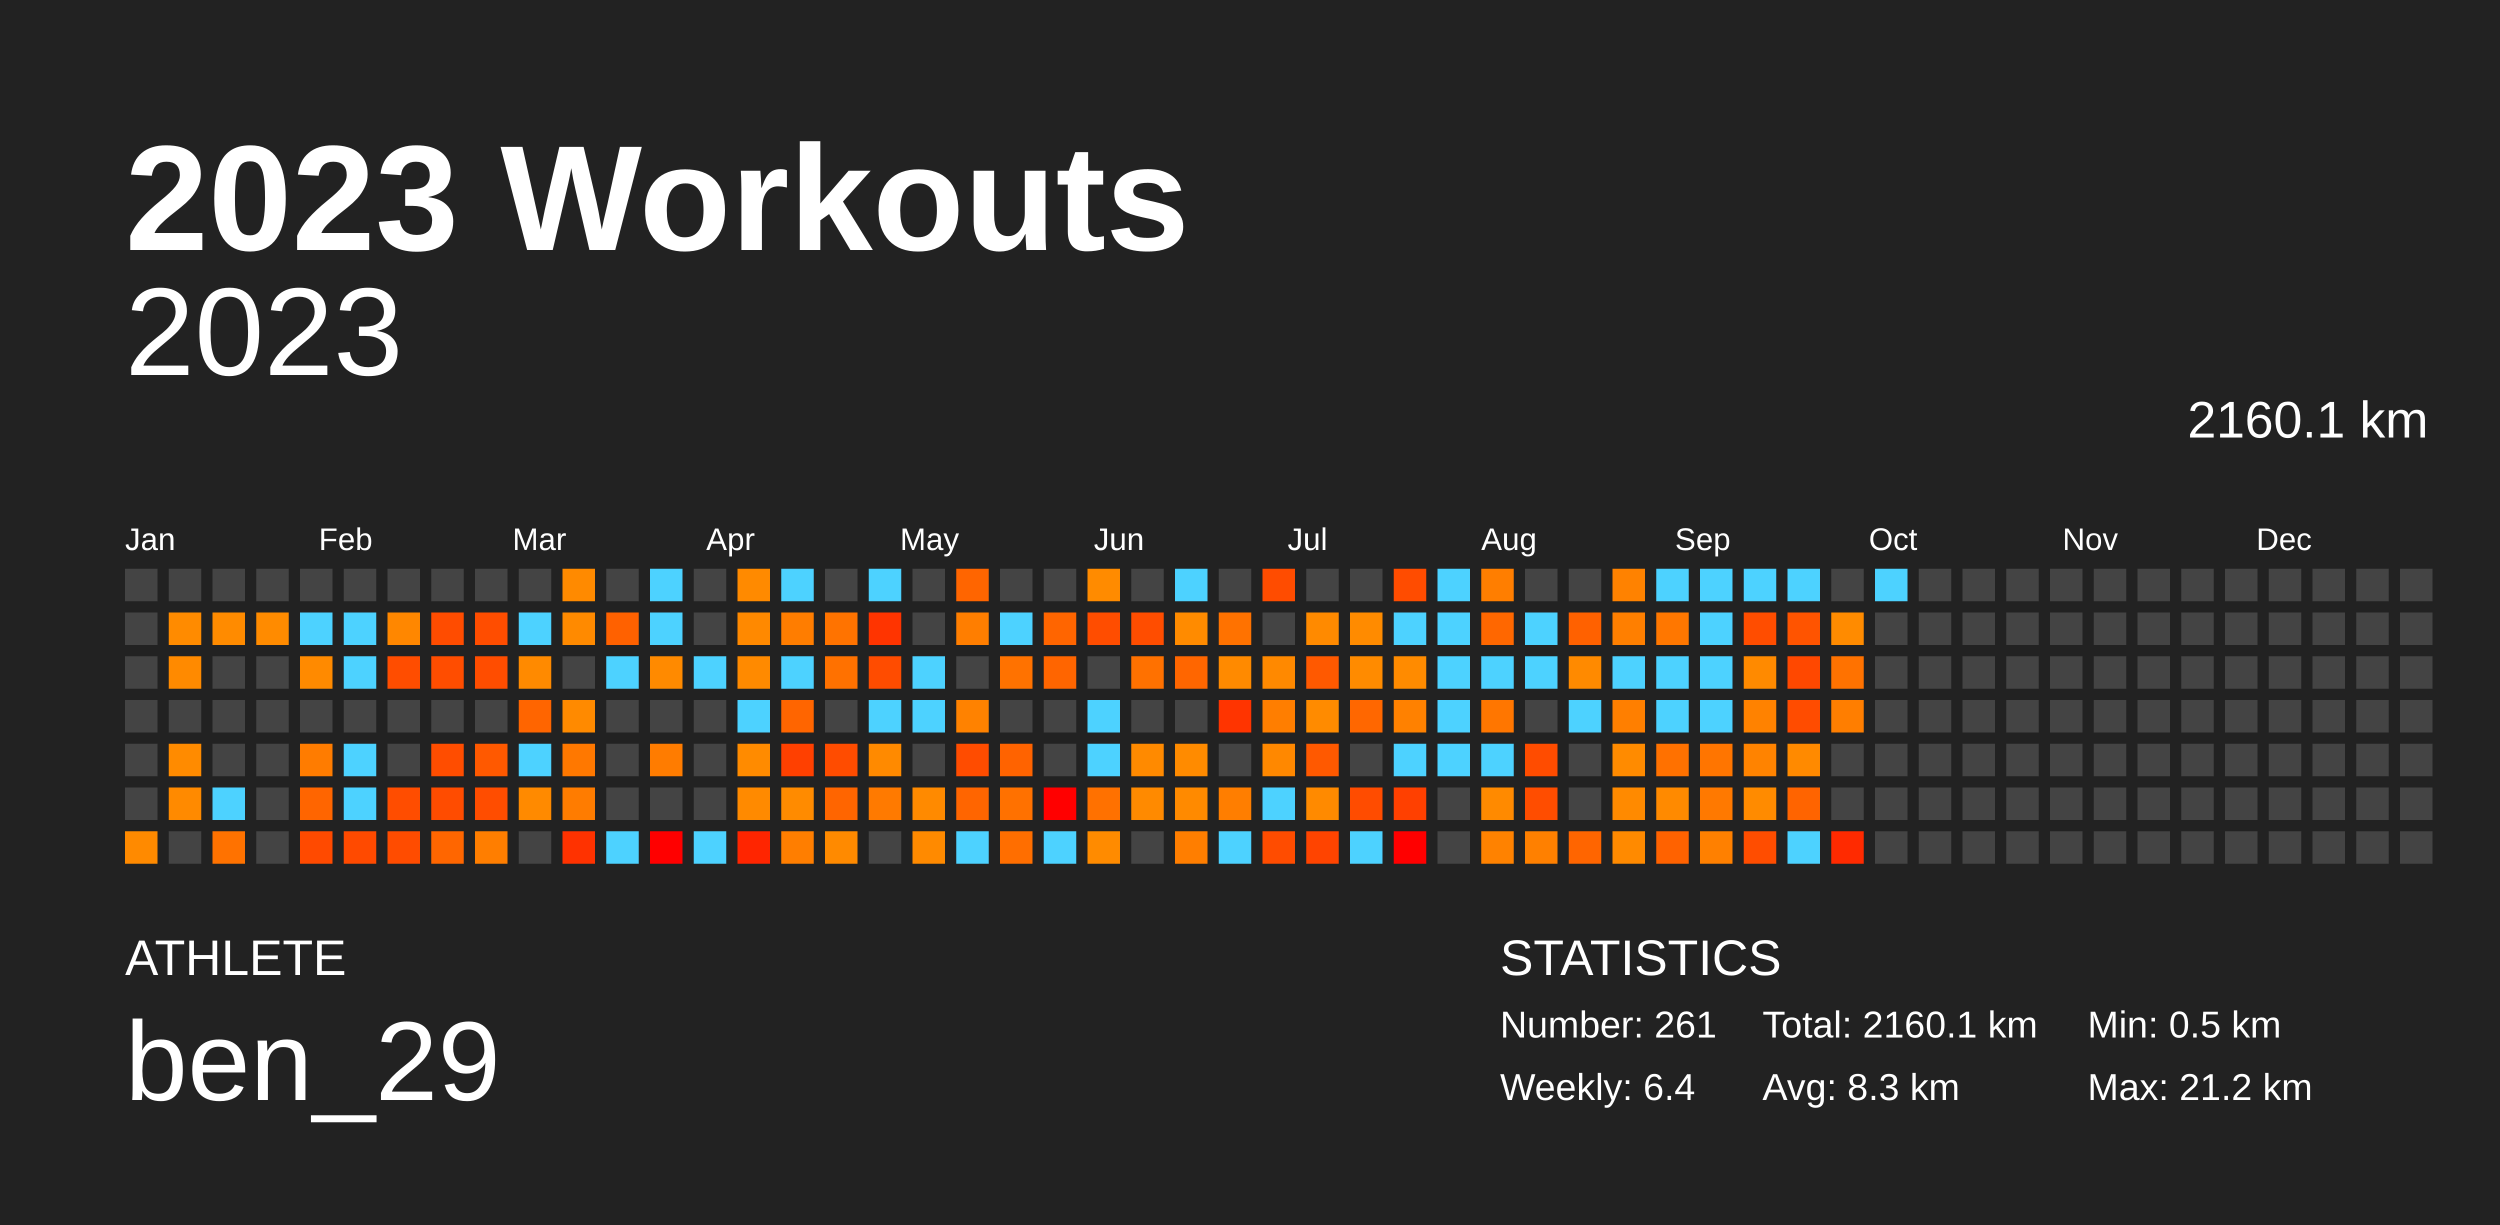
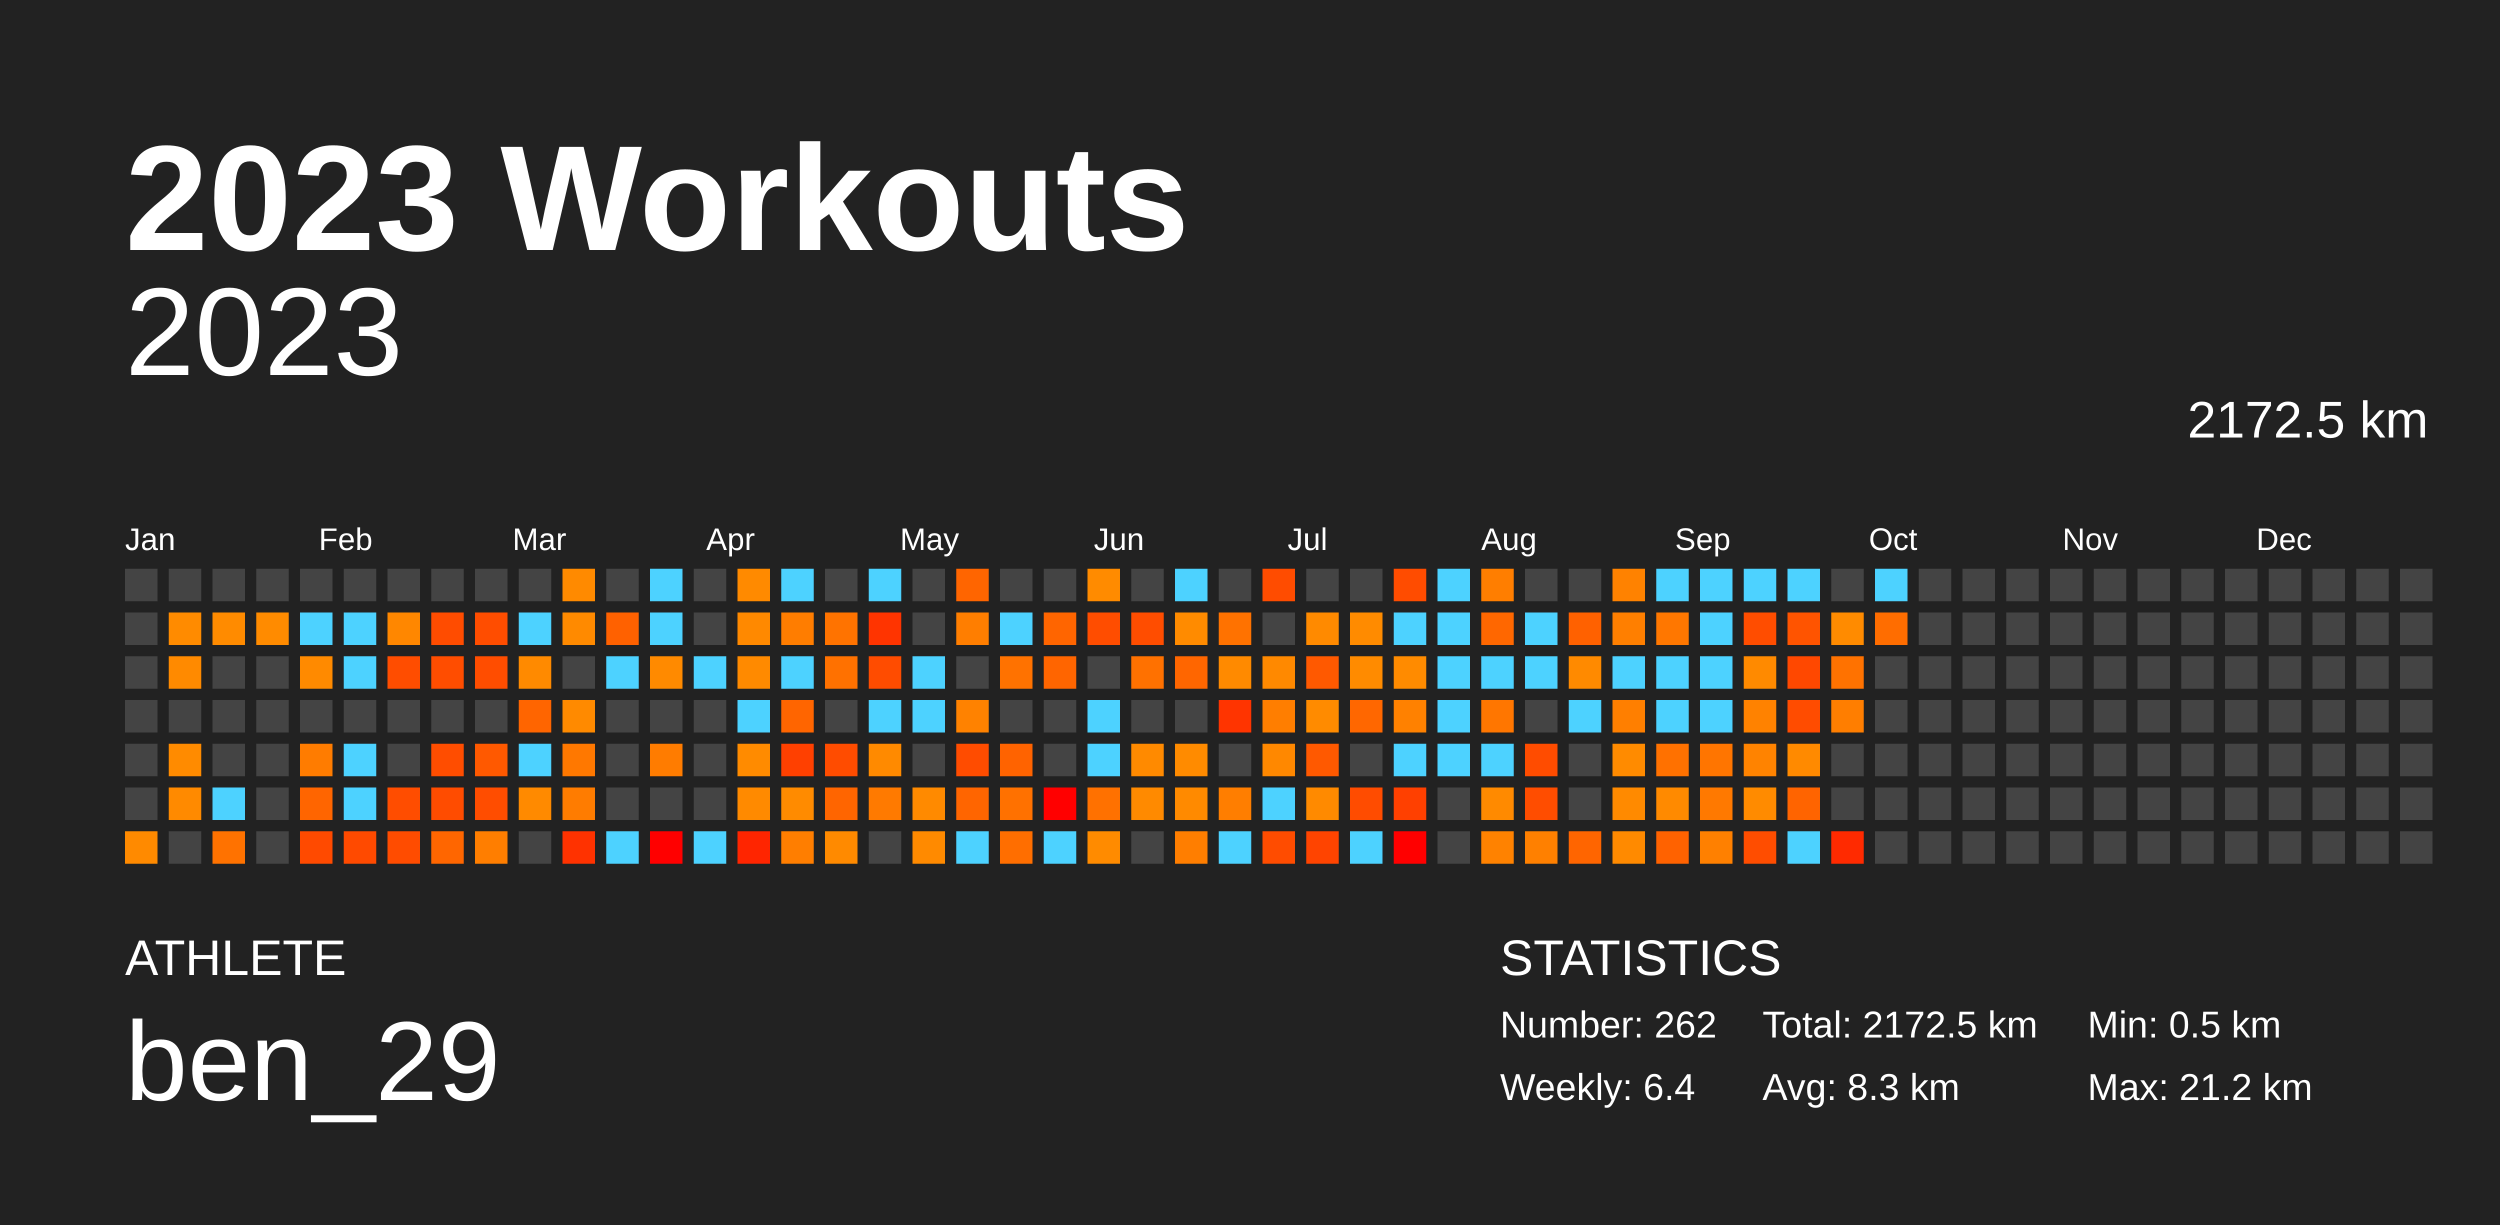
<svg xmlns="http://www.w3.org/2000/svg" baseProfile="full" height="98mm" version="1.1" viewBox="0,0,200,98" width="200mm">
  <defs />
  <rect fill="#222222" height="98" width="200" x="0" y="0" />
  <text fill="#FFFFFF" style="font-size:12px; font-family:Arial; font-weight:bold;" x="10" y="20">2023 Workouts</text>
  <text fill="#FFFFFF" style="font-size:4px; font-family:Arial" x="10" y="78">ATHLETE</text>
  <text fill="#FFFFFF" style="font-size:9px; font-family:Arial" x="10" y="88">ben_29</text>
  <text fill="#FFFFFF" style="font-size:4px; font-family:Arial" x="120" y="78">STATISTICS</text>
-   <text fill="#FFFFFF" style="font-size:3px; font-family:Arial" x="120" y="83">Number: 261</text>
+   <text fill="#FFFFFF" style="font-size:3px; font-family:Arial" x="120" y="83">Number: 262</text>
  <text fill="#FFFFFF" style="font-size:3px; font-family:Arial" x="120" y="88">Weekly: 6.4</text>
-   <text fill="#FFFFFF" style="font-size:3px; font-family:Arial" x="141" y="83">Total: 2160.1 km</text>
+   <text fill="#FFFFFF" style="font-size:3px; font-family:Arial" x="141" y="83">Total: 2172.5 km</text>
  <text fill="#FFFFFF" style="font-size:3px; font-family:Arial" x="141" y="88">Avg: 8.3 km</text>
  <text fill="#FFFFFF" style="font-size:3px; font-family:Arial" x="167" y="83">Min: 0.5 km</text>
  <text fill="#FFFFFF" style="font-size:3px; font-family:Arial" x="167" y="88">Max: 21.2 km</text>
  <text alignment-baseline="hanging" fill="#FFFFFF" style="font-size:10.0px; font-family:Arial;" x="10" y="30">2023</text>
-   <text alignment-baseline="hanging" fill="#FFFFFF" style="font-size:4.125px; font-family:Arial;" x="175" y="35">2160.1 km</text>
+   <text alignment-baseline="hanging" fill="#FFFFFF" style="font-size:4.125px; font-family:Arial;" x="175" y="35">2172.5 km</text>
  <text fill="#FFFFFF" style="font-size:2.5px; font-family:Arial" x="10.0" y="44">Jan</text>
  <text fill="#FFFFFF" style="font-size:2.5px; font-family:Arial" x="25.5" y="44">Feb</text>
  <text fill="#FFFFFF" style="font-size:2.5px; font-family:Arial" x="41.0" y="44">Mar</text>
  <text fill="#FFFFFF" style="font-size:2.5px; font-family:Arial" x="56.5" y="44">Apr</text>
  <text fill="#FFFFFF" style="font-size:2.5px; font-family:Arial" x="72.0" y="44">May</text>
  <text fill="#FFFFFF" style="font-size:2.5px; font-family:Arial" x="87.5" y="44">Jun</text>
  <text fill="#FFFFFF" style="font-size:2.5px; font-family:Arial" x="103.0" y="44">Jul</text>
  <text fill="#FFFFFF" style="font-size:2.5px; font-family:Arial" x="118.5" y="44">Aug</text>
  <text fill="#FFFFFF" style="font-size:2.5px; font-family:Arial" x="134.0" y="44">Sep</text>
  <text fill="#FFFFFF" style="font-size:2.5px; font-family:Arial" x="149.5" y="44">Oct</text>
  <text fill="#FFFFFF" style="font-size:2.5px; font-family:Arial" x="165.0" y="44">Nov</text>
  <text fill="#FFFFFF" style="font-size:2.5px; font-family:Arial" x="180.5" y="44">Dec</text>
  <rect fill="#444444" height="2.6" width="2.6" x="10.0" y="45.5" />
  <rect fill="#444444" height="2.6" width="2.6" x="10.0" y="49.0" />
  <rect fill="#444444" height="2.6" width="2.6" x="10.0" y="52.5" />
  <rect fill="#444444" height="2.6" width="2.6" x="10.0" y="56.0" />
  <rect fill="#444444" height="2.6" width="2.6" x="10.0" y="59.5" />
  <rect fill="#444444" height="2.6" width="2.6" x="10.0" y="63.0" />
  <rect fill="#ff8a00" height="2.6" width="2.6" x="10.0" y="66.5" />
  <rect fill="#444444" height="2.6" width="2.6" x="13.5" y="45.5" />
  <rect fill="#ff8b00" height="2.6" width="2.6" x="13.5" y="49.0" />
  <rect fill="#ff8a00" height="2.6" width="2.6" x="13.5" y="52.5" />
  <rect fill="#444444" height="2.6" width="2.6" x="13.5" y="56.0" />
  <rect fill="#ff8b00" height="2.6" width="2.6" x="13.5" y="59.5" />
  <rect fill="#ff8a00" height="2.6" width="2.6" x="13.5" y="63.0" />
  <rect fill="#444444" height="2.6" width="2.6" x="13.5" y="66.5" />
  <rect fill="#444444" height="2.6" width="2.6" x="17.0" y="45.5" />
  <rect fill="#ff8b00" height="2.6" width="2.6" x="17.0" y="49.0" />
  <rect fill="#444444" height="2.6" width="2.6" x="17.0" y="52.5" />
  <rect fill="#444444" height="2.6" width="2.6" x="17.0" y="56.0" />
  <rect fill="#444444" height="2.6" width="2.6" x="17.0" y="59.5" />
  <rect fill="#4dd2ff" height="2.6" width="2.6" x="17.0" y="63.0" />
  <rect fill="#ff7200" height="2.6" width="2.6" x="17.0" y="66.5" />
  <rect fill="#444444" height="2.6" width="2.6" x="20.5" y="45.5" />
  <rect fill="#ff8b00" height="2.6" width="2.6" x="20.5" y="49.0" />
  <rect fill="#444444" height="2.6" width="2.6" x="20.5" y="52.5" />
  <rect fill="#444444" height="2.6" width="2.6" x="20.5" y="56.0" />
  <rect fill="#444444" height="2.6" width="2.6" x="20.5" y="59.5" />
  <rect fill="#444444" height="2.6" width="2.6" x="20.5" y="63.0" />
  <rect fill="#444444" height="2.6" width="2.6" x="20.5" y="66.5" />
  <rect fill="#444444" height="2.6" width="2.6" x="24.0" y="45.5" />
  <rect fill="#4dd2ff" height="2.6" width="2.6" x="24.0" y="49.0" />
  <rect fill="#ff8a00" height="2.6" width="2.6" x="24.0" y="52.5" />
  <rect fill="#444444" height="2.6" width="2.6" x="24.0" y="56.0" />
  <rect fill="#ff7c00" height="2.6" width="2.6" x="24.0" y="59.5" />
  <rect fill="#ff6500" height="2.6" width="2.6" x="24.0" y="63.0" />
  <rect fill="#ff4a00" height="2.6" width="2.6" x="24.0" y="66.5" />
  <rect fill="#444444" height="2.6" width="2.6" x="27.5" y="45.5" />
  <rect fill="#4dd2ff" height="2.6" width="2.6" x="27.5" y="49.0" />
  <rect fill="#4dd2ff" height="2.6" width="2.6" x="27.5" y="52.5" />
  <rect fill="#444444" height="2.6" width="2.6" x="27.5" y="56.0" />
  <rect fill="#4dd2ff" height="2.6" width="2.6" x="27.5" y="59.5" />
  <rect fill="#4dd2ff" height="2.6" width="2.6" x="27.5" y="63.0" />
  <rect fill="#ff4a00" height="2.6" width="2.6" x="27.5" y="66.5" />
  <rect fill="#444444" height="2.6" width="2.6" x="31.0" y="45.5" />
  <rect fill="#ff8700" height="2.6" width="2.6" x="31.0" y="49.0" />
  <rect fill="#ff4d00" height="2.6" width="2.6" x="31.0" y="52.5" />
  <rect fill="#444444" height="2.6" width="2.6" x="31.0" y="56.0" />
  <rect fill="#444444" height="2.6" width="2.6" x="31.0" y="59.5" />
  <rect fill="#ff4d00" height="2.6" width="2.6" x="31.0" y="63.0" />
  <rect fill="#ff4c00" height="2.6" width="2.6" x="31.0" y="66.5" />
  <rect fill="#444444" height="2.6" width="2.6" x="34.5" y="45.5" />
  <rect fill="#ff4c00" height="2.6" width="2.6" x="34.5" y="49.0" />
  <rect fill="#ff4d00" height="2.6" width="2.6" x="34.5" y="52.5" />
  <rect fill="#444444" height="2.6" width="2.6" x="34.5" y="56.0" />
  <rect fill="#ff4d00" height="2.6" width="2.6" x="34.5" y="59.5" />
  <rect fill="#ff4c00" height="2.6" width="2.6" x="34.5" y="63.0" />
  <rect fill="#ff6600" height="2.6" width="2.6" x="34.5" y="66.5" />
  <rect fill="#444444" height="2.6" width="2.6" x="38.0" y="45.5" />
  <rect fill="#ff4d00" height="2.6" width="2.6" x="38.0" y="49.0" />
  <rect fill="#ff4d00" height="2.6" width="2.6" x="38.0" y="52.5" />
  <rect fill="#444444" height="2.6" width="2.6" x="38.0" y="56.0" />
  <rect fill="#ff5900" height="2.6" width="2.6" x="38.0" y="59.5" />
  <rect fill="#ff4d00" height="2.6" width="2.6" x="38.0" y="63.0" />
  <rect fill="#ff7e00" height="2.6" width="2.6" x="38.0" y="66.5" />
  <rect fill="#444444" height="2.6" width="2.6" x="41.5" y="45.5" />
  <rect fill="#4dd2ff" height="2.6" width="2.6" x="41.5" y="49.0" />
  <rect fill="#ff8a00" height="2.6" width="2.6" x="41.5" y="52.5" />
  <rect fill="#ff6500" height="2.6" width="2.6" x="41.5" y="56.0" />
  <rect fill="#4dd2ff" height="2.6" width="2.6" x="41.5" y="59.5" />
  <rect fill="#ff8a00" height="2.6" width="2.6" x="41.5" y="63.0" />
  <rect fill="#444444" height="2.6" width="2.6" x="41.5" y="66.5" />
  <rect fill="#ff8a00" height="2.6" width="2.6" x="45.0" y="45.5" />
  <rect fill="#ff8a00" height="2.6" width="2.6" x="45.0" y="49.0" />
  <rect fill="#444444" height="2.6" width="2.6" x="45.0" y="52.5" />
  <rect fill="#ff8a00" height="2.6" width="2.6" x="45.0" y="56.0" />
  <rect fill="#ff7800" height="2.6" width="2.6" x="45.0" y="59.5" />
  <rect fill="#ff7c00" height="2.6" width="2.6" x="45.0" y="63.0" />
  <rect fill="#ff3200" height="2.6" width="2.6" x="45.0" y="66.5" />
  <rect fill="#444444" height="2.6" width="2.6" x="48.5" y="45.5" />
  <rect fill="#ff6100" height="2.6" width="2.6" x="48.5" y="49.0" />
  <rect fill="#4dd2ff" height="2.6" width="2.6" x="48.5" y="52.5" />
  <rect fill="#444444" height="2.6" width="2.6" x="48.5" y="56.0" />
  <rect fill="#444444" height="2.6" width="2.6" x="48.5" y="59.5" />
  <rect fill="#444444" height="2.6" width="2.6" x="48.5" y="63.0" />
  <rect fill="#4dd2ff" height="2.6" width="2.6" x="48.5" y="66.5" />
  <rect fill="#4dd2ff" height="2.6" width="2.6" x="52.0" y="45.5" />
  <rect fill="#4dd2ff" height="2.6" width="2.6" x="52.0" y="49.0" />
  <rect fill="#ff8a00" height="2.6" width="2.6" x="52.0" y="52.5" />
  <rect fill="#444444" height="2.6" width="2.6" x="52.0" y="56.0" />
  <rect fill="#ff7c00" height="2.6" width="2.6" x="52.0" y="59.5" />
  <rect fill="#444444" height="2.6" width="2.6" x="52.0" y="63.0" />
  <rect fill="red" height="2.6" width="2.6" x="52.0" y="66.5" />
  <rect fill="#444444" height="2.6" width="2.6" x="55.5" y="45.5" />
  <rect fill="#444444" height="2.6" width="2.6" x="55.5" y="49.0" />
  <rect fill="#4dd2ff" height="2.6" width="2.6" x="55.5" y="52.5" />
  <rect fill="#444444" height="2.6" width="2.6" x="55.5" y="56.0" />
  <rect fill="#444444" height="2.6" width="2.6" x="55.5" y="59.5" />
  <rect fill="#444444" height="2.6" width="2.6" x="55.5" y="63.0" />
  <rect fill="#4dd2ff" height="2.6" width="2.6" x="55.5" y="66.5" />
  <rect fill="#ff8a00" height="2.6" width="2.6" x="59.0" y="45.5" />
  <rect fill="#ff8900" height="2.6" width="2.6" x="59.0" y="49.0" />
  <rect fill="#ff8a00" height="2.6" width="2.6" x="59.0" y="52.5" />
  <rect fill="#4dd2ff" height="2.6" width="2.6" x="59.0" y="56.0" />
  <rect fill="#ff8b00" height="2.6" width="2.6" x="59.0" y="59.5" />
  <rect fill="#ff8a00" height="2.6" width="2.6" x="59.0" y="63.0" />
  <rect fill="#ff2500" height="2.6" width="2.6" x="59.0" y="66.5" />
  <rect fill="#4dd2ff" height="2.6" width="2.6" x="62.5" y="45.5" />
  <rect fill="#ff7d00" height="2.6" width="2.6" x="62.5" y="49.0" />
  <rect fill="#4dd2ff" height="2.6" width="2.6" x="62.5" y="52.5" />
  <rect fill="#ff6500" height="2.6" width="2.6" x="62.5" y="56.0" />
  <rect fill="#ff4000" height="2.6" width="2.6" x="62.5" y="59.5" />
  <rect fill="#ff8b00" height="2.6" width="2.6" x="62.5" y="63.0" />
  <rect fill="#ff7e00" height="2.6" width="2.6" x="62.5" y="66.5" />
  <rect fill="#444444" height="2.6" width="2.6" x="66.0" y="45.5" />
  <rect fill="#ff7300" height="2.6" width="2.6" x="66.0" y="49.0" />
  <rect fill="#ff7100" height="2.6" width="2.6" x="66.0" y="52.5" />
  <rect fill="#444444" height="2.6" width="2.6" x="66.0" y="56.0" />
  <rect fill="#ff4c00" height="2.6" width="2.6" x="66.0" y="59.5" />
  <rect fill="#ff6500" height="2.6" width="2.6" x="66.0" y="63.0" />
  <rect fill="#ff8a00" height="2.6" width="2.6" x="66.0" y="66.5" />
  <rect fill="#4dd2ff" height="2.6" width="2.6" x="69.5" y="45.5" />
  <rect fill="#ff3400" height="2.6" width="2.6" x="69.5" y="49.0" />
  <rect fill="#ff4c00" height="2.6" width="2.6" x="69.5" y="52.5" />
  <rect fill="#4dd2ff" height="2.6" width="2.6" x="69.5" y="56.0" />
  <rect fill="#ff8a00" height="2.6" width="2.6" x="69.5" y="59.5" />
  <rect fill="#ff7a00" height="2.6" width="2.6" x="69.5" y="63.0" />
  <rect fill="#444444" height="2.6" width="2.6" x="69.5" y="66.5" />
  <rect fill="#444444" height="2.6" width="2.6" x="73.0" y="45.5" />
  <rect fill="#444444" height="2.6" width="2.6" x="73.0" y="49.0" />
  <rect fill="#4dd2ff" height="2.6" width="2.6" x="73.0" y="52.5" />
  <rect fill="#4dd2ff" height="2.6" width="2.6" x="73.0" y="56.0" />
  <rect fill="#444444" height="2.6" width="2.6" x="73.0" y="59.5" />
  <rect fill="#ff8a00" height="2.6" width="2.6" x="73.0" y="63.0" />
  <rect fill="#ff8a00" height="2.6" width="2.6" x="73.0" y="66.5" />
  <rect fill="#ff6500" height="2.6" width="2.6" x="76.5" y="45.5" />
  <rect fill="#ff7e00" height="2.6" width="2.6" x="76.5" y="49.0" />
  <rect fill="#444444" height="2.6" width="2.6" x="76.5" y="52.5" />
  <rect fill="#ff8200" height="2.6" width="2.6" x="76.5" y="56.0" />
  <rect fill="#ff4c00" height="2.6" width="2.6" x="76.5" y="59.5" />
  <rect fill="#ff6500" height="2.6" width="2.6" x="76.5" y="63.0" />
  <rect fill="#4dd2ff" height="2.6" width="2.6" x="76.5" y="66.5" />
  <rect fill="#444444" height="2.6" width="2.6" x="80.0" y="45.5" />
  <rect fill="#4dd2ff" height="2.6" width="2.6" x="80.0" y="49.0" />
  <rect fill="#ff7200" height="2.6" width="2.6" x="80.0" y="52.5" />
  <rect fill="#444444" height="2.6" width="2.6" x="80.0" y="56.0" />
  <rect fill="#ff6300" height="2.6" width="2.6" x="80.0" y="59.5" />
  <rect fill="#ff7100" height="2.6" width="2.6" x="80.0" y="63.0" />
  <rect fill="#ff6e00" height="2.6" width="2.6" x="80.0" y="66.5" />
  <rect fill="#444444" height="2.6" width="2.6" x="83.5" y="45.5" />
  <rect fill="#ff6500" height="2.6" width="2.6" x="83.5" y="49.0" />
  <rect fill="#ff6500" height="2.6" width="2.6" x="83.5" y="52.5" />
  <rect fill="#444444" height="2.6" width="2.6" x="83.5" y="56.0" />
  <rect fill="#444444" height="2.6" width="2.6" x="83.5" y="59.5" />
  <rect fill="red" height="2.6" width="2.6" x="83.5" y="63.0" />
  <rect fill="#4dd2ff" height="2.6" width="2.6" x="83.5" y="66.5" />
  <rect fill="#ff8b00" height="2.6" width="2.6" x="87.0" y="45.5" />
  <rect fill="#ff4d00" height="2.6" width="2.6" x="87.0" y="49.0" />
  <rect fill="#444444" height="2.6" width="2.6" x="87.0" y="52.5" />
  <rect fill="#4dd2ff" height="2.6" width="2.6" x="87.0" y="56.0" />
  <rect fill="#4dd2ff" height="2.6" width="2.6" x="87.0" y="59.5" />
  <rect fill="#ff7100" height="2.6" width="2.6" x="87.0" y="63.0" />
  <rect fill="#ff8b00" height="2.6" width="2.6" x="87.0" y="66.5" />
  <rect fill="#444444" height="2.6" width="2.6" x="90.5" y="45.5" />
  <rect fill="#ff4d00" height="2.6" width="2.6" x="90.5" y="49.0" />
  <rect fill="#ff7100" height="2.6" width="2.6" x="90.5" y="52.5" />
  <rect fill="#444444" height="2.6" width="2.6" x="90.5" y="56.0" />
  <rect fill="#ff8a00" height="2.6" width="2.6" x="90.5" y="59.5" />
  <rect fill="#ff8a00" height="2.6" width="2.6" x="90.5" y="63.0" />
  <rect fill="#444444" height="2.6" width="2.6" x="90.5" y="66.5" />
  <rect fill="#4dd2ff" height="2.6" width="2.6" x="94.0" y="45.5" />
  <rect fill="#ff8b00" height="2.6" width="2.6" x="94.0" y="49.0" />
  <rect fill="#ff6600" height="2.6" width="2.6" x="94.0" y="52.5" />
  <rect fill="#444444" height="2.6" width="2.6" x="94.0" y="56.0" />
  <rect fill="#ff8b00" height="2.6" width="2.6" x="94.0" y="59.5" />
  <rect fill="#ff8a00" height="2.6" width="2.6" x="94.0" y="63.0" />
  <rect fill="#ff7e00" height="2.6" width="2.6" x="94.0" y="66.5" />
  <rect fill="#444444" height="2.6" width="2.6" x="97.5" y="45.5" />
  <rect fill="#ff7200" height="2.6" width="2.6" x="97.5" y="49.0" />
  <rect fill="#ff8a00" height="2.6" width="2.6" x="97.5" y="52.5" />
  <rect fill="#ff3400" height="2.6" width="2.6" x="97.5" y="56.0" />
  <rect fill="#444444" height="2.6" width="2.6" x="97.5" y="59.5" />
  <rect fill="#ff7e00" height="2.6" width="2.6" x="97.5" y="63.0" />
  <rect fill="#4dd2ff" height="2.6" width="2.6" x="97.5" y="66.5" />
  <rect fill="#ff4c00" height="2.6" width="2.6" x="101.0" y="45.5" />
  <rect fill="#444444" height="2.6" width="2.6" x="101.0" y="49.0" />
  <rect fill="#ff8900" height="2.6" width="2.6" x="101.0" y="52.5" />
  <rect fill="#ff7e00" height="2.6" width="2.6" x="101.0" y="56.0" />
  <rect fill="#ff8800" height="2.6" width="2.6" x="101.0" y="59.5" />
  <rect fill="#4dd2ff" height="2.6" width="2.6" x="101.0" y="63.0" />
  <rect fill="#ff4c00" height="2.6" width="2.6" x="101.0" y="66.5" />
  <rect fill="#444444" height="2.6" width="2.6" x="104.5" y="45.5" />
  <rect fill="#ff8a00" height="2.6" width="2.6" x="104.5" y="49.0" />
  <rect fill="#ff5900" height="2.6" width="2.6" x="104.5" y="52.5" />
  <rect fill="#ff8b00" height="2.6" width="2.6" x="104.5" y="56.0" />
  <rect fill="#ff5900" height="2.6" width="2.6" x="104.5" y="59.5" />
  <rect fill="#ff8a00" height="2.6" width="2.6" x="104.5" y="63.0" />
  <rect fill="#ff4400" height="2.6" width="2.6" x="104.5" y="66.5" />
  <rect fill="#444444" height="2.6" width="2.6" x="108.0" y="45.5" />
  <rect fill="#ff8b00" height="2.6" width="2.6" x="108.0" y="49.0" />
  <rect fill="#ff8b00" height="2.6" width="2.6" x="108.0" y="52.5" />
  <rect fill="#ff6700" height="2.6" width="2.6" x="108.0" y="56.0" />
  <rect fill="#444444" height="2.6" width="2.6" x="108.0" y="59.5" />
  <rect fill="#ff4c00" height="2.6" width="2.6" x="108.0" y="63.0" />
  <rect fill="#4dd2ff" height="2.6" width="2.6" x="108.0" y="66.5" />
  <rect fill="#ff4c00" height="2.6" width="2.6" x="111.5" y="45.5" />
  <rect fill="#4dd2ff" height="2.6" width="2.6" x="111.5" y="49.0" />
  <rect fill="#ff8b00" height="2.6" width="2.6" x="111.5" y="52.5" />
  <rect fill="#ff8100" height="2.6" width="2.6" x="111.5" y="56.0" />
  <rect fill="#4dd2ff" height="2.6" width="2.6" x="111.5" y="59.5" />
  <rect fill="#ff4000" height="2.6" width="2.6" x="111.5" y="63.0" />
  <rect fill="red" height="2.6" width="2.6" x="111.5" y="66.5" />
  <rect fill="#4dd2ff" height="2.6" width="2.6" x="115.0" y="45.5" />
  <rect fill="#4dd2ff" height="2.6" width="2.6" x="115.0" y="49.0" />
  <rect fill="#4dd2ff" height="2.6" width="2.6" x="115.0" y="52.5" />
  <rect fill="#4dd2ff" height="2.6" width="2.6" x="115.0" y="56.0" />
  <rect fill="#4dd2ff" height="2.6" width="2.6" x="115.0" y="59.5" />
  <rect fill="#444444" height="2.6" width="2.6" x="115.0" y="63.0" />
  <rect fill="#444444" height="2.6" width="2.6" x="115.0" y="66.5" />
  <rect fill="#ff7e00" height="2.6" width="2.6" x="118.5" y="45.5" />
  <rect fill="#ff6700" height="2.6" width="2.6" x="118.5" y="49.0" />
  <rect fill="#4dd2ff" height="2.6" width="2.6" x="118.5" y="52.5" />
  <rect fill="#ff7600" height="2.6" width="2.6" x="118.5" y="56.0" />
  <rect fill="#4dd2ff" height="2.6" width="2.6" x="118.5" y="59.5" />
  <rect fill="#ff8a00" height="2.6" width="2.6" x="118.5" y="63.0" />
  <rect fill="#ff8200" height="2.6" width="2.6" x="118.5" y="66.5" />
  <rect fill="#444444" height="2.6" width="2.6" x="122.0" y="45.5" />
  <rect fill="#4dd2ff" height="2.6" width="2.6" x="122.0" y="49.0" />
  <rect fill="#4dd2ff" height="2.6" width="2.6" x="122.0" y="52.5" />
  <rect fill="#444444" height="2.6" width="2.6" x="122.0" y="56.0" />
  <rect fill="#ff4c00" height="2.6" width="2.6" x="122.0" y="59.5" />
  <rect fill="#ff4d00" height="2.6" width="2.6" x="122.0" y="63.0" />
  <rect fill="#ff8000" height="2.6" width="2.6" x="122.0" y="66.5" />
  <rect fill="#444444" height="2.6" width="2.6" x="125.5" y="45.5" />
  <rect fill="#ff6100" height="2.6" width="2.6" x="125.5" y="49.0" />
  <rect fill="#ff8a00" height="2.6" width="2.6" x="125.5" y="52.5" />
  <rect fill="#4dd2ff" height="2.6" width="2.6" x="125.5" y="56.0" />
  <rect fill="#444444" height="2.6" width="2.6" x="125.5" y="59.5" />
  <rect fill="#444444" height="2.6" width="2.6" x="125.5" y="63.0" />
  <rect fill="#ff6500" height="2.6" width="2.6" x="125.5" y="66.5" />
  <rect fill="#ff8200" height="2.6" width="2.6" x="129.0" y="45.5" />
  <rect fill="#ff7f00" height="2.6" width="2.6" x="129.0" y="49.0" />
  <rect fill="#4dd2ff" height="2.6" width="2.6" x="129.0" y="52.5" />
  <rect fill="#ff7f00" height="2.6" width="2.6" x="129.0" y="56.0" />
  <rect fill="#ff8b00" height="2.6" width="2.6" x="129.0" y="59.5" />
  <rect fill="#ff8a00" height="2.6" width="2.6" x="129.0" y="63.0" />
  <rect fill="#ff8a00" height="2.6" width="2.6" x="129.0" y="66.5" />
  <rect fill="#4dd2ff" height="2.6" width="2.6" x="132.5" y="45.5" />
  <rect fill="#ff7700" height="2.6" width="2.6" x="132.5" y="49.0" />
  <rect fill="#4dd2ff" height="2.6" width="2.6" x="132.5" y="52.5" />
  <rect fill="#4dd2ff" height="2.6" width="2.6" x="132.5" y="56.0" />
  <rect fill="#ff7100" height="2.6" width="2.6" x="132.5" y="59.5" />
  <rect fill="#ff8a00" height="2.6" width="2.6" x="132.5" y="63.0" />
  <rect fill="#ff6200" height="2.6" width="2.6" x="132.5" y="66.5" />
  <rect fill="#4dd2ff" height="2.6" width="2.6" x="136.0" y="45.5" />
  <rect fill="#4dd2ff" height="2.6" width="2.6" x="136.0" y="49.0" />
  <rect fill="#4dd2ff" height="2.6" width="2.6" x="136.0" y="52.5" />
  <rect fill="#4dd2ff" height="2.6" width="2.6" x="136.0" y="56.0" />
  <rect fill="#ff7500" height="2.6" width="2.6" x="136.0" y="59.5" />
  <rect fill="#ff7900" height="2.6" width="2.6" x="136.0" y="63.0" />
  <rect fill="#ff8000" height="2.6" width="2.6" x="136.0" y="66.5" />
  <rect fill="#4dd2ff" height="2.6" width="2.6" x="139.5" y="45.5" />
  <rect fill="#ff4d00" height="2.6" width="2.6" x="139.5" y="49.0" />
  <rect fill="#ff8a00" height="2.6" width="2.6" x="139.5" y="52.5" />
  <rect fill="#ff8200" height="2.6" width="2.6" x="139.5" y="56.0" />
  <rect fill="#ff8300" height="2.6" width="2.6" x="139.5" y="59.5" />
  <rect fill="#ff8b00" height="2.6" width="2.6" x="139.5" y="63.0" />
  <rect fill="#ff4d00" height="2.6" width="2.6" x="139.5" y="66.5" />
  <rect fill="#4dd2ff" height="2.6" width="2.6" x="143.0" y="45.5" />
  <rect fill="#ff5400" height="2.6" width="2.6" x="143.0" y="49.0" />
  <rect fill="#ff4800" height="2.6" width="2.6" x="143.0" y="52.5" />
  <rect fill="#ff4c00" height="2.6" width="2.6" x="143.0" y="56.0" />
  <rect fill="#ff8a00" height="2.6" width="2.6" x="143.0" y="59.5" />
  <rect fill="#ff6400" height="2.6" width="2.6" x="143.0" y="63.0" />
  <rect fill="#4dd2ff" height="2.6" width="2.6" x="143.0" y="66.5" />
  <rect fill="#444444" height="2.6" width="2.6" x="146.5" y="45.5" />
  <rect fill="#ff8b00" height="2.6" width="2.6" x="146.5" y="49.0" />
  <rect fill="#ff7200" height="2.6" width="2.6" x="146.5" y="52.5" />
  <rect fill="#ff7e00" height="2.6" width="2.6" x="146.5" y="56.0" />
  <rect fill="#444444" height="2.6" width="2.6" x="146.5" y="59.5" />
  <rect fill="#444444" height="2.6" width="2.6" x="146.5" y="63.0" />
  <rect fill="#ff2a00" height="2.6" width="2.6" x="146.5" y="66.5" />
  <rect fill="#4dd2ff" height="2.6" width="2.6" x="150.0" y="45.5" />
-   <rect fill="#444444" height="2.6" width="2.6" x="150.0" y="49.0" />
+   <rect fill="#ff6d00" height="2.6" width="2.6" x="150.0" y="49.0" />
  <rect fill="#444444" height="2.6" width="2.6" x="150.0" y="52.5" />
  <rect fill="#444444" height="2.6" width="2.6" x="150.0" y="56.0" />
  <rect fill="#444444" height="2.6" width="2.6" x="150.0" y="59.5" />
  <rect fill="#444444" height="2.6" width="2.6" x="150.0" y="63.0" />
  <rect fill="#444444" height="2.6" width="2.6" x="150.0" y="66.5" />
  <rect fill="#444444" height="2.6" width="2.6" x="153.5" y="45.5" />
  <rect fill="#444444" height="2.6" width="2.6" x="153.5" y="49.0" />
  <rect fill="#444444" height="2.6" width="2.6" x="153.5" y="52.5" />
  <rect fill="#444444" height="2.6" width="2.6" x="153.5" y="56.0" />
  <rect fill="#444444" height="2.6" width="2.6" x="153.5" y="59.5" />
  <rect fill="#444444" height="2.6" width="2.6" x="153.5" y="63.0" />
  <rect fill="#444444" height="2.6" width="2.6" x="153.5" y="66.5" />
  <rect fill="#444444" height="2.6" width="2.6" x="157.0" y="45.5" />
  <rect fill="#444444" height="2.6" width="2.6" x="157.0" y="49.0" />
  <rect fill="#444444" height="2.6" width="2.6" x="157.0" y="52.5" />
  <rect fill="#444444" height="2.6" width="2.6" x="157.0" y="56.0" />
  <rect fill="#444444" height="2.6" width="2.6" x="157.0" y="59.5" />
  <rect fill="#444444" height="2.6" width="2.6" x="157.0" y="63.0" />
  <rect fill="#444444" height="2.6" width="2.6" x="157.0" y="66.5" />
  <rect fill="#444444" height="2.6" width="2.6" x="160.5" y="45.5" />
  <rect fill="#444444" height="2.6" width="2.6" x="160.5" y="49.0" />
  <rect fill="#444444" height="2.6" width="2.6" x="160.5" y="52.5" />
  <rect fill="#444444" height="2.6" width="2.6" x="160.5" y="56.0" />
  <rect fill="#444444" height="2.6" width="2.6" x="160.5" y="59.5" />
  <rect fill="#444444" height="2.6" width="2.6" x="160.5" y="63.0" />
  <rect fill="#444444" height="2.6" width="2.6" x="160.5" y="66.5" />
  <rect fill="#444444" height="2.6" width="2.6" x="164.0" y="45.5" />
  <rect fill="#444444" height="2.6" width="2.6" x="164.0" y="49.0" />
  <rect fill="#444444" height="2.6" width="2.6" x="164.0" y="52.5" />
  <rect fill="#444444" height="2.6" width="2.6" x="164.0" y="56.0" />
  <rect fill="#444444" height="2.6" width="2.6" x="164.0" y="59.5" />
  <rect fill="#444444" height="2.6" width="2.6" x="164.0" y="63.0" />
  <rect fill="#444444" height="2.6" width="2.6" x="164.0" y="66.5" />
  <rect fill="#444444" height="2.6" width="2.6" x="167.5" y="45.5" />
  <rect fill="#444444" height="2.6" width="2.6" x="167.5" y="49.0" />
  <rect fill="#444444" height="2.6" width="2.6" x="167.5" y="52.5" />
  <rect fill="#444444" height="2.6" width="2.6" x="167.5" y="56.0" />
  <rect fill="#444444" height="2.6" width="2.6" x="167.5" y="59.5" />
  <rect fill="#444444" height="2.6" width="2.6" x="167.5" y="63.0" />
  <rect fill="#444444" height="2.6" width="2.6" x="167.5" y="66.5" />
  <rect fill="#444444" height="2.6" width="2.6" x="171.0" y="45.5" />
  <rect fill="#444444" height="2.6" width="2.6" x="171.0" y="49.0" />
  <rect fill="#444444" height="2.6" width="2.6" x="171.0" y="52.5" />
  <rect fill="#444444" height="2.6" width="2.6" x="171.0" y="56.0" />
  <rect fill="#444444" height="2.6" width="2.6" x="171.0" y="59.5" />
  <rect fill="#444444" height="2.6" width="2.6" x="171.0" y="63.0" />
  <rect fill="#444444" height="2.6" width="2.6" x="171.0" y="66.5" />
  <rect fill="#444444" height="2.6" width="2.6" x="174.5" y="45.5" />
  <rect fill="#444444" height="2.6" width="2.6" x="174.5" y="49.0" />
  <rect fill="#444444" height="2.6" width="2.6" x="174.5" y="52.5" />
  <rect fill="#444444" height="2.6" width="2.6" x="174.5" y="56.0" />
  <rect fill="#444444" height="2.6" width="2.6" x="174.5" y="59.5" />
  <rect fill="#444444" height="2.6" width="2.6" x="174.5" y="63.0" />
  <rect fill="#444444" height="2.6" width="2.6" x="174.5" y="66.5" />
  <rect fill="#444444" height="2.6" width="2.6" x="178.0" y="45.5" />
  <rect fill="#444444" height="2.6" width="2.6" x="178.0" y="49.0" />
  <rect fill="#444444" height="2.6" width="2.6" x="178.0" y="52.5" />
  <rect fill="#444444" height="2.6" width="2.6" x="178.0" y="56.0" />
  <rect fill="#444444" height="2.6" width="2.6" x="178.0" y="59.5" />
  <rect fill="#444444" height="2.6" width="2.6" x="178.0" y="63.0" />
  <rect fill="#444444" height="2.6" width="2.6" x="178.0" y="66.5" />
  <rect fill="#444444" height="2.6" width="2.6" x="181.5" y="45.5" />
  <rect fill="#444444" height="2.6" width="2.6" x="181.5" y="49.0" />
  <rect fill="#444444" height="2.6" width="2.6" x="181.5" y="52.5" />
  <rect fill="#444444" height="2.6" width="2.6" x="181.5" y="56.0" />
  <rect fill="#444444" height="2.6" width="2.6" x="181.5" y="59.5" />
  <rect fill="#444444" height="2.6" width="2.6" x="181.5" y="63.0" />
  <rect fill="#444444" height="2.6" width="2.6" x="181.5" y="66.5" />
  <rect fill="#444444" height="2.6" width="2.6" x="185.0" y="45.5" />
  <rect fill="#444444" height="2.6" width="2.6" x="185.0" y="49.0" />
  <rect fill="#444444" height="2.6" width="2.6" x="185.0" y="52.5" />
  <rect fill="#444444" height="2.6" width="2.6" x="185.0" y="56.0" />
  <rect fill="#444444" height="2.6" width="2.6" x="185.0" y="59.5" />
  <rect fill="#444444" height="2.6" width="2.6" x="185.0" y="63.0" />
  <rect fill="#444444" height="2.6" width="2.6" x="185.0" y="66.5" />
  <rect fill="#444444" height="2.6" width="2.6" x="188.5" y="45.5" />
  <rect fill="#444444" height="2.6" width="2.6" x="188.5" y="49.0" />
  <rect fill="#444444" height="2.6" width="2.6" x="188.5" y="52.5" />
  <rect fill="#444444" height="2.6" width="2.6" x="188.5" y="56.0" />
  <rect fill="#444444" height="2.6" width="2.6" x="188.5" y="59.5" />
  <rect fill="#444444" height="2.6" width="2.6" x="188.5" y="63.0" />
  <rect fill="#444444" height="2.6" width="2.6" x="188.5" y="66.5" />
  <rect fill="#444444" height="2.6" width="2.6" x="192.0" y="45.5" />
  <rect fill="#444444" height="2.6" width="2.6" x="192.0" y="49.0" />
  <rect fill="#444444" height="2.6" width="2.6" x="192.0" y="52.5" />
  <rect fill="#444444" height="2.6" width="2.6" x="192.0" y="56.0" />
  <rect fill="#444444" height="2.6" width="2.6" x="192.0" y="59.5" />
  <rect fill="#444444" height="2.6" width="2.6" x="192.0" y="63.0" />
  <rect fill="#444444" height="2.6" width="2.6" x="192.0" y="66.5" />
</svg>
